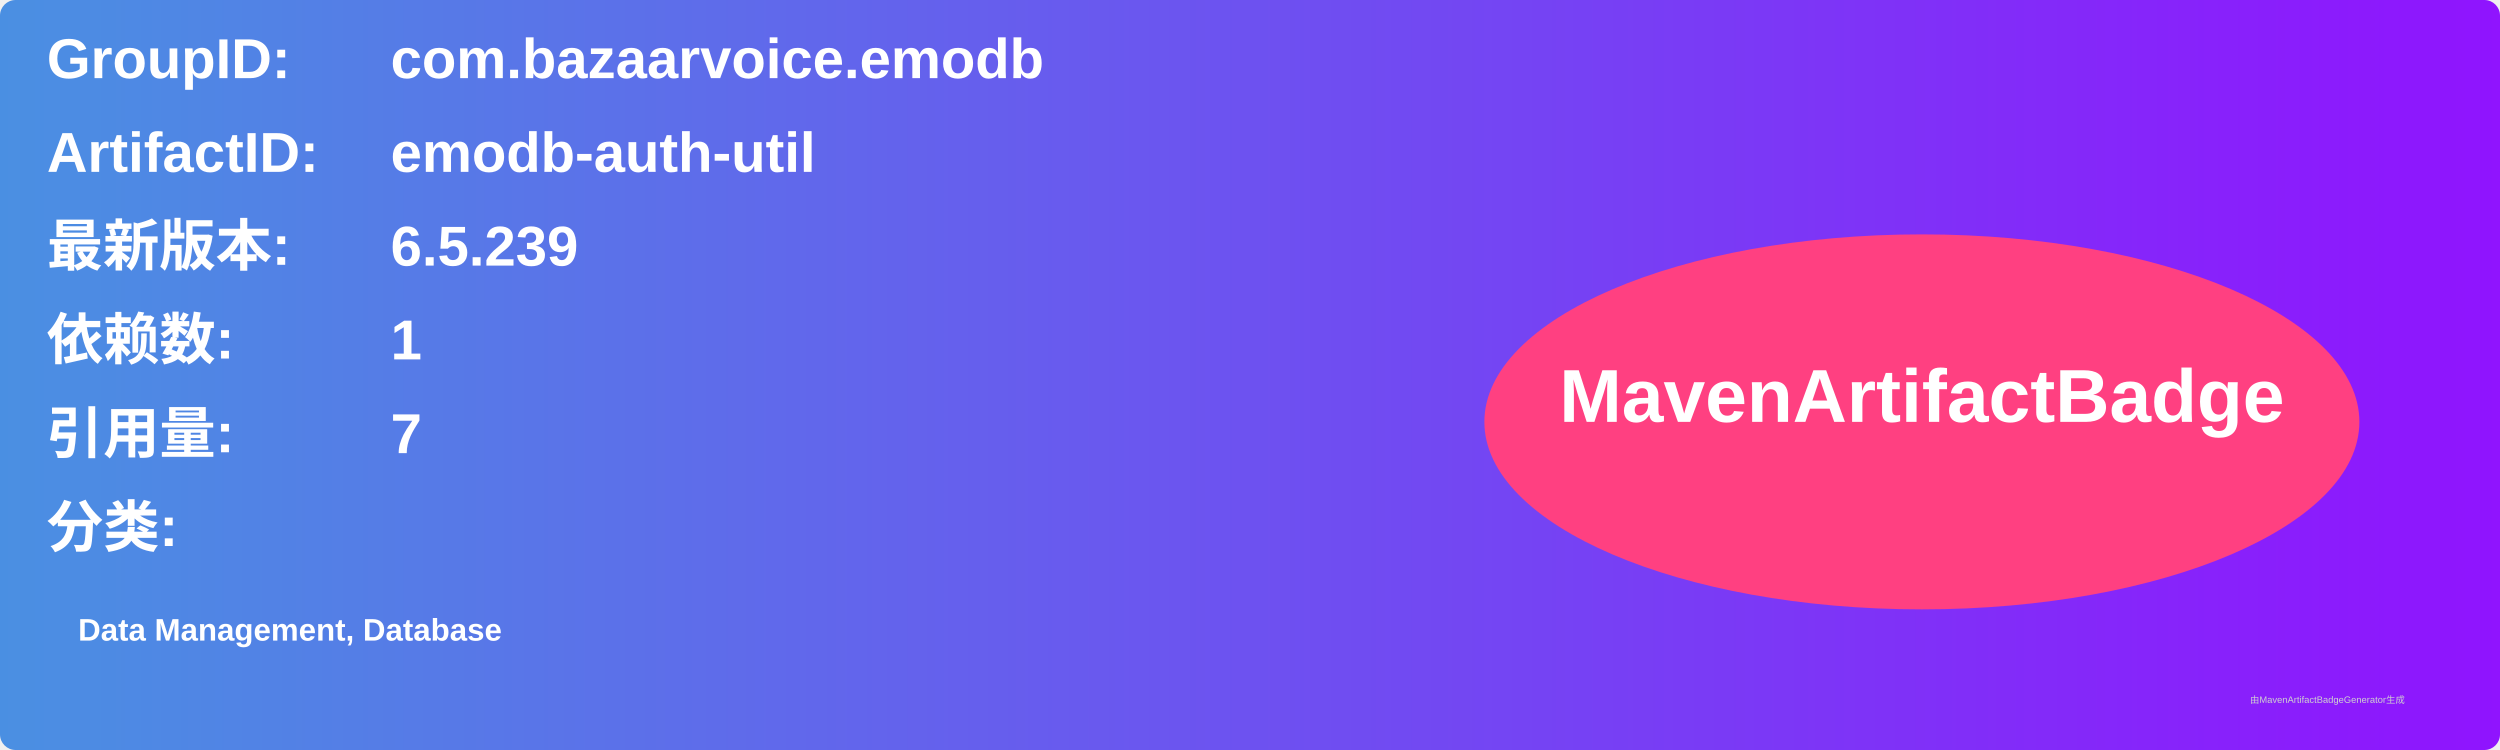
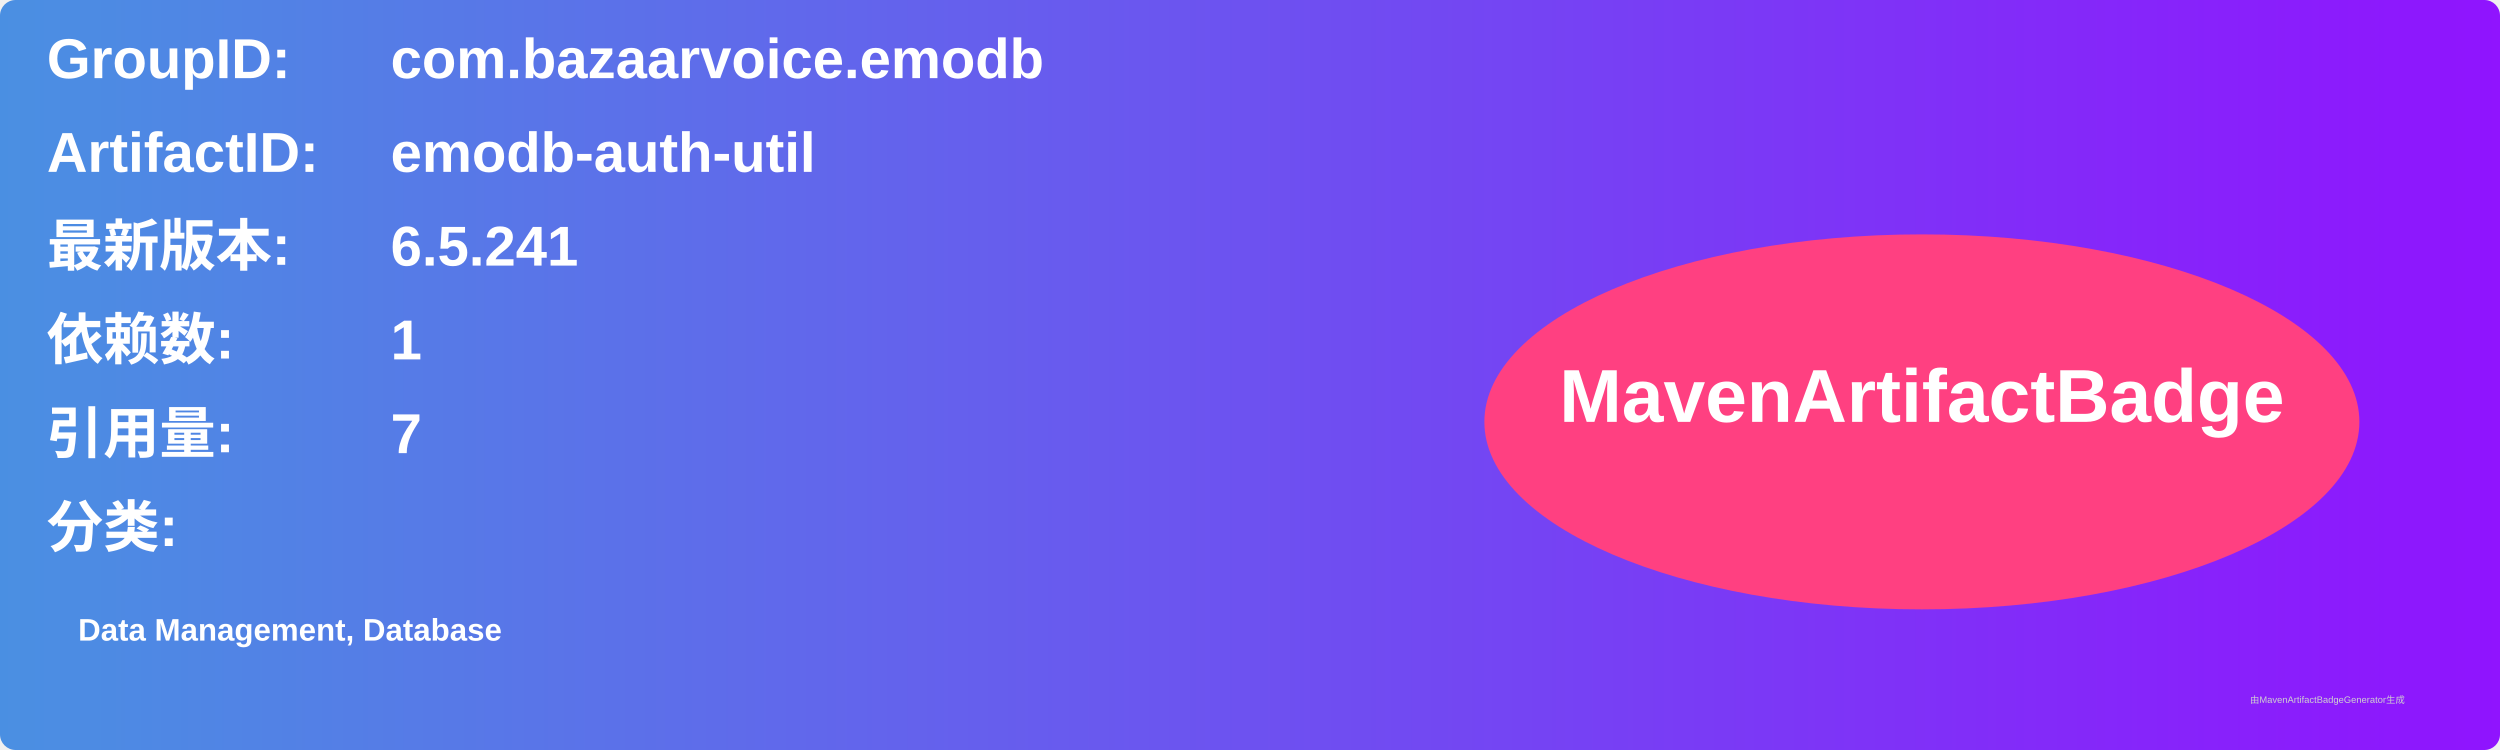
<svg xmlns="http://www.w3.org/2000/svg" width="800" height="240" viewBox="0 0 800 240">
  <linearGradient id="grad" x1="0%" y1="0%" x2="100%" y2="0%">
    <stop offset="0%" stop-color="#4a90e2" />
    <stop offset="100%" stop-color="#9013fe" />
  </linearGradient>
  <rect width="100%" height="100%" rx="5" ry="5" fill="url(#grad)" />
  <g transform="translate(15, 15)">
    <text x="0" y="10" font-family="Arial" font-size="18" fill="white" font-weight="bold" width="260">GroupID:</text>
    <text x="110" y="10" font-family="Arial" font-size="18" fill="white" font-weight="bold" width="460">com.bazaarvoice.emodb</text>
    <text x="0" y="40" font-family="Arial" font-size="18" fill="white" font-weight="bold" width="260">ArtifactID:</text>
    <text x="110" y="40" font-family="Arial" font-size="18" fill="white" font-weight="bold" width="460">emodb-auth-util</text>
    <text x="0" y="70" font-family="Arial" font-size="18" fill="white" font-weight="bold">最新版本:</text>
    <text x="110" y="70" font-family="Arial" font-size="18" fill="white" font-weight="bold">
-       <tspan font-weight="bold">6.5.239</tspan>
+       <tspan font-weight="bold">6.5.241</tspan>
    </text>
    <text x="0" y="100" font-family="Arial" font-size="18" fill="white" font-weight="bold">依赖数: </text>
    <text x="110" y="100" font-family="Arial" font-size="18" fill="white">
      <tspan font-weight="bold">1</tspan>
    </text>
    <text x="0" y="130" font-family="Arial" font-size="18" fill="white" font-weight="bold">引用量: </text>
    <text x="110" y="130" font-family="Arial" font-size="18" fill="white">
      <tspan font-weight="bold">7</tspan>
    </text>
    <text x="0" y="160" font-family="Arial" font-size="18" fill="white" font-weight="bold">分类:</text>
    <text x="10" y="190" font-family="Arial" font-size="10" fill="white">
      <tspan font-weight="bold">Data Management, Database</tspan>
    </text>
    <ellipse cx="600" cy="120" rx="140" ry="60" fill="#ff4081" />
    <text x="600" y="120" text-anchor="middle" font-family="Arial" font-size="24" fill="white" font-weight="bold">MavenArtifactBadge</text>
  </g>
  <text x="720" y="225" font-family="Arial" font-size="3" fill="#d0d0d0">由MavenArtifactBadgeGenerator生成</text>
</svg>
